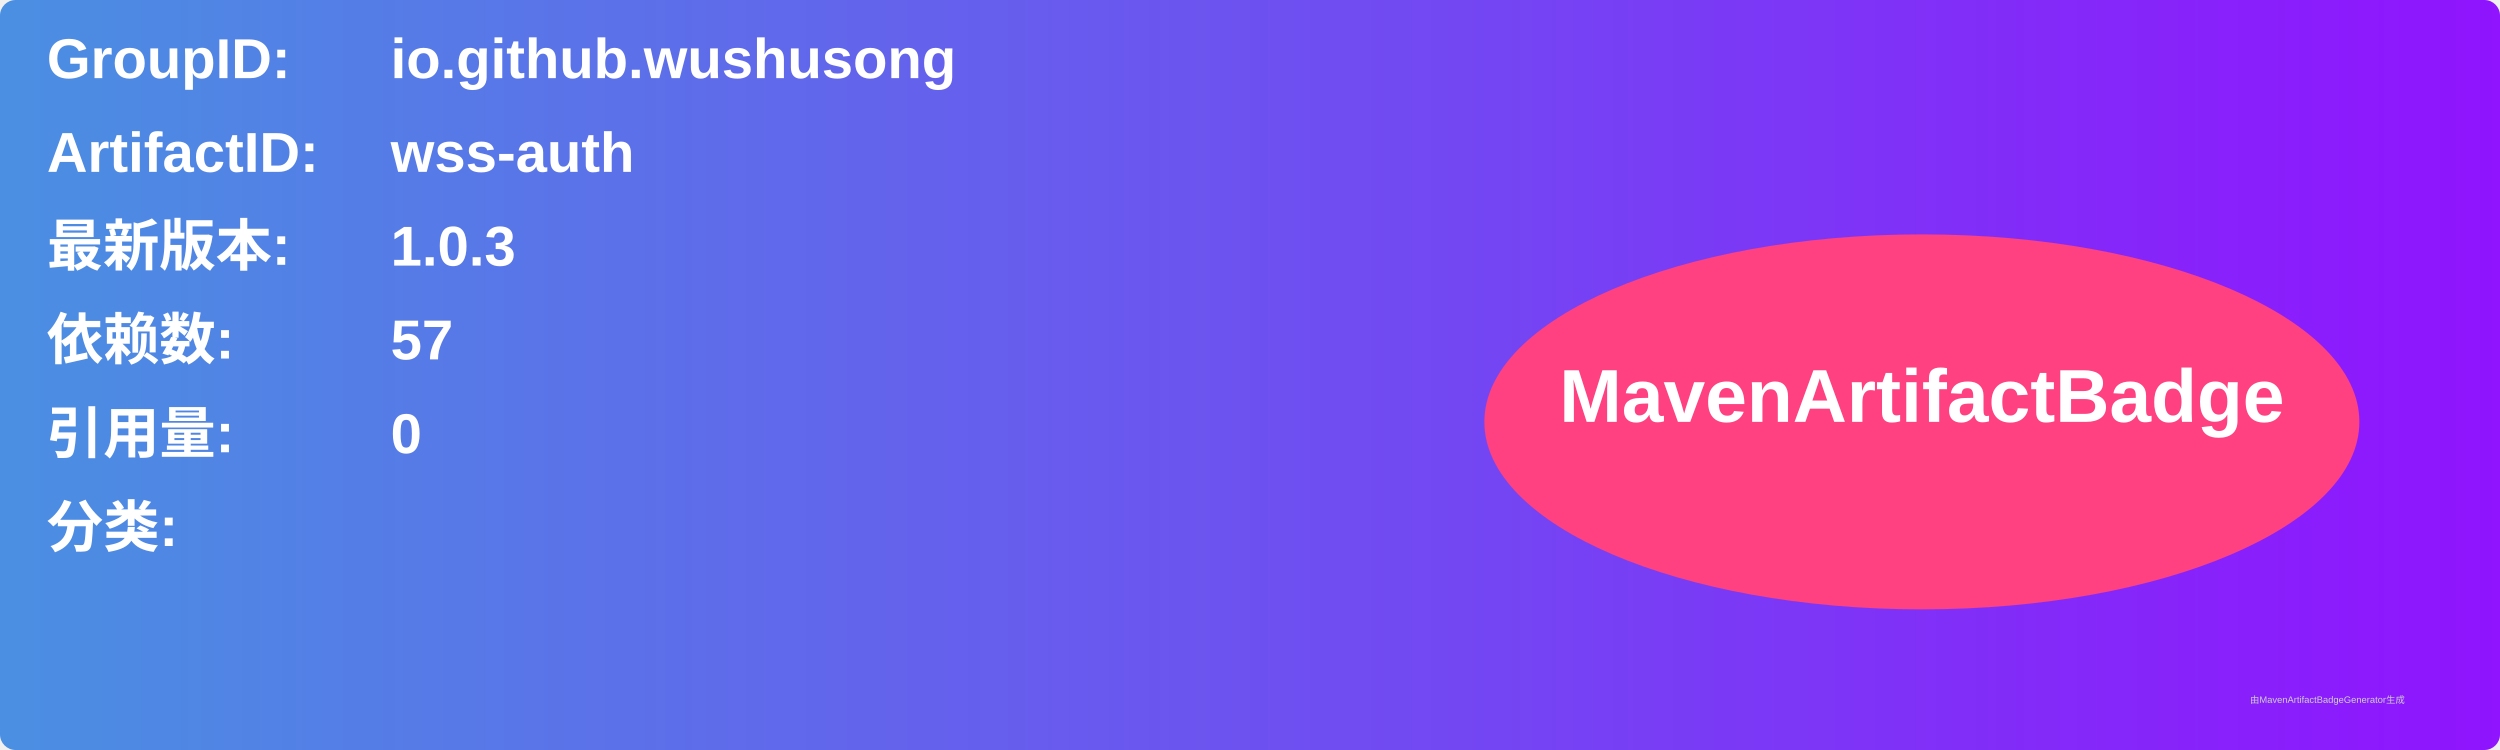
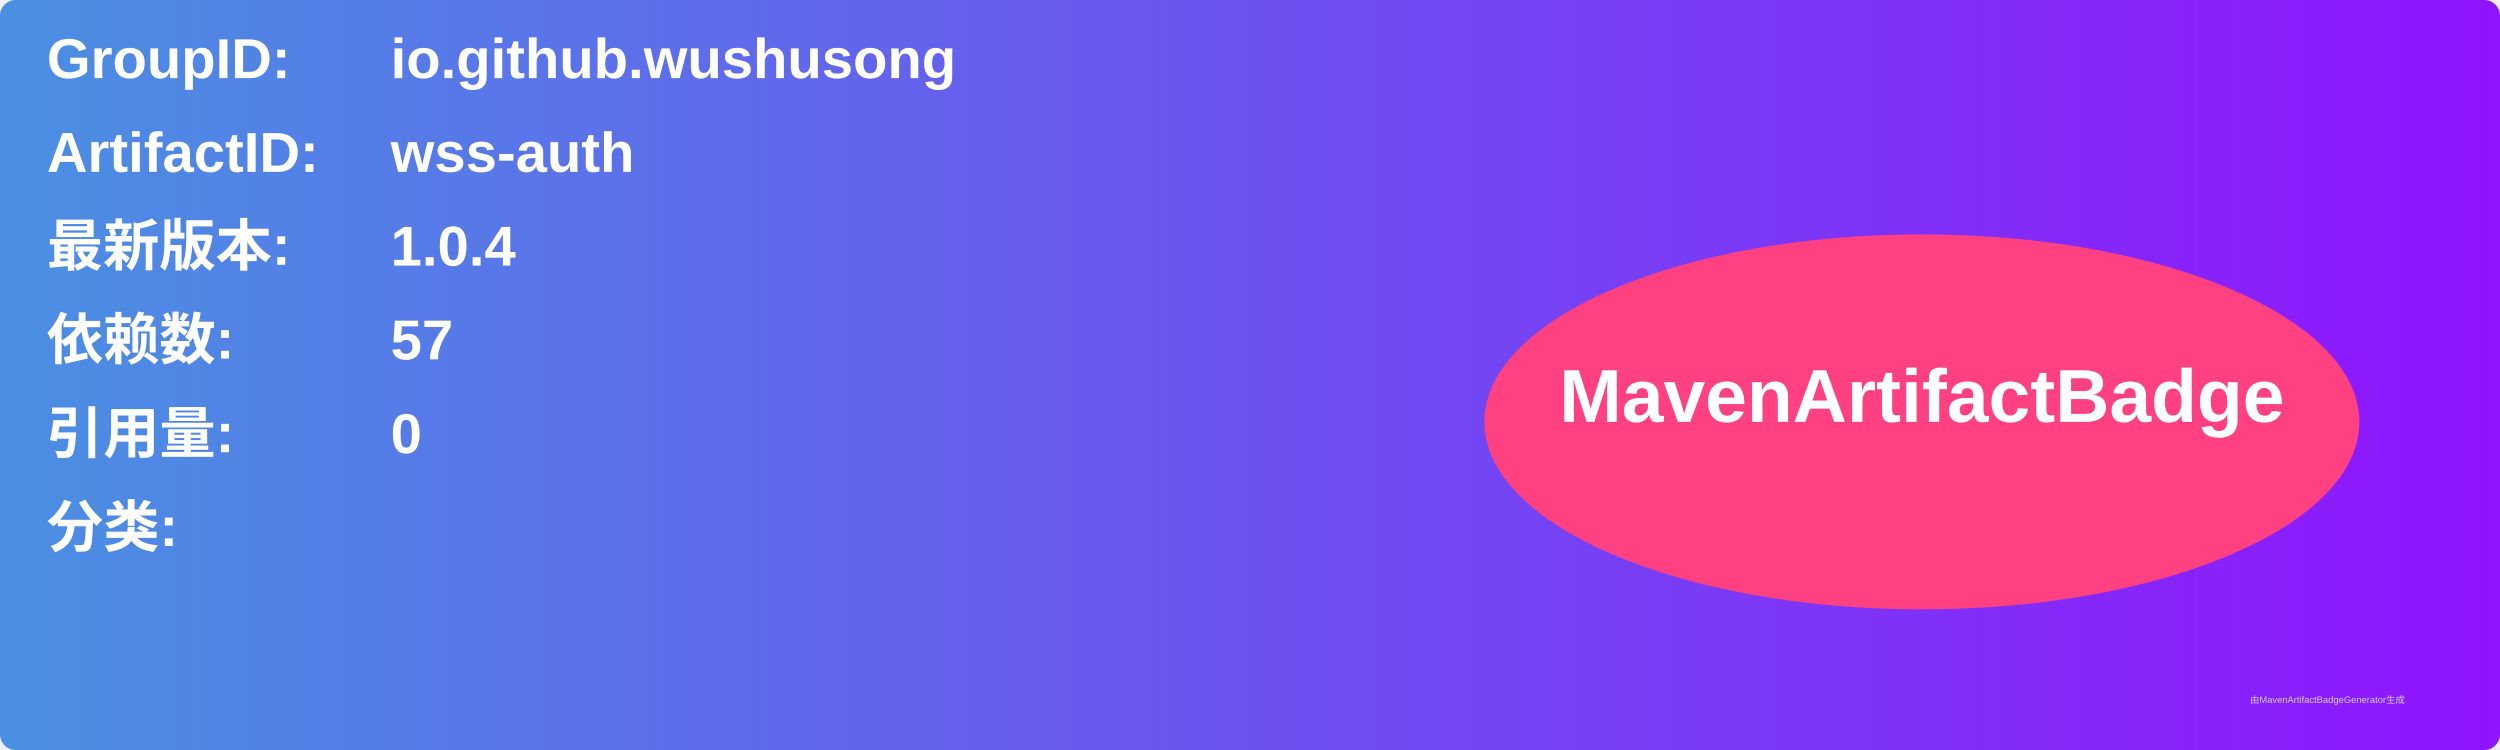
<svg xmlns="http://www.w3.org/2000/svg" width="800" height="240" viewBox="0 0 800 240">
  <linearGradient id="grad" x1="0%" y1="0%" x2="100%" y2="0%">
    <stop offset="0%" stop-color="#4a90e2" />
    <stop offset="100%" stop-color="#9013fe" />
  </linearGradient>
  <rect width="100%" height="100%" rx="5" ry="5" fill="url(#grad)" />
  <g transform="translate(15, 15)">
    <text x="0" y="10" font-family="Arial" font-size="18" fill="white" font-weight="bold" width="260">GroupID:</text>
    <text x="110" y="10" font-family="Arial" font-size="18" fill="white" font-weight="bold" width="460">io.github.wushusong</text>
    <text x="0" y="40" font-family="Arial" font-size="18" fill="white" font-weight="bold" width="260">ArtifactID:</text>
    <text x="110" y="40" font-family="Arial" font-size="18" fill="white" font-weight="bold" width="460">wss-auth</text>
    <text x="0" y="70" font-family="Arial" font-size="18" fill="white" font-weight="bold">最新版本:</text>
    <text x="110" y="70" font-family="Arial" font-size="18" fill="white" font-weight="bold">
-       <tspan font-weight="bold">1.0.3</tspan>
+       <tspan font-weight="bold">1.0.4</tspan>
    </text>
    <text x="0" y="100" font-family="Arial" font-size="18" fill="white" font-weight="bold">依赖数: </text>
    <text x="110" y="100" font-family="Arial" font-size="18" fill="white">
      <tspan font-weight="bold">57</tspan>
    </text>
    <text x="0" y="130" font-family="Arial" font-size="18" fill="white" font-weight="bold">引用量: </text>
    <text x="110" y="130" font-family="Arial" font-size="18" fill="white">
      <tspan font-weight="bold">0</tspan>
    </text>
    <text x="0" y="160" font-family="Arial" font-size="18" fill="white" font-weight="bold">分类:</text>
    <text x="10" y="190" font-family="Arial" font-size="10" fill="white">
      <tspan font-weight="bold" />
    </text>
    <ellipse cx="600" cy="120" rx="140" ry="60" fill="#ff4081" />
    <text x="600" y="120" text-anchor="middle" font-family="Arial" font-size="24" fill="white" font-weight="bold">MavenArtifactBadge</text>
  </g>
  <text x="720" y="225" font-family="Arial" font-size="3" fill="#d0d0d0">由MavenArtifactBadgeGenerator生成</text>
</svg>
